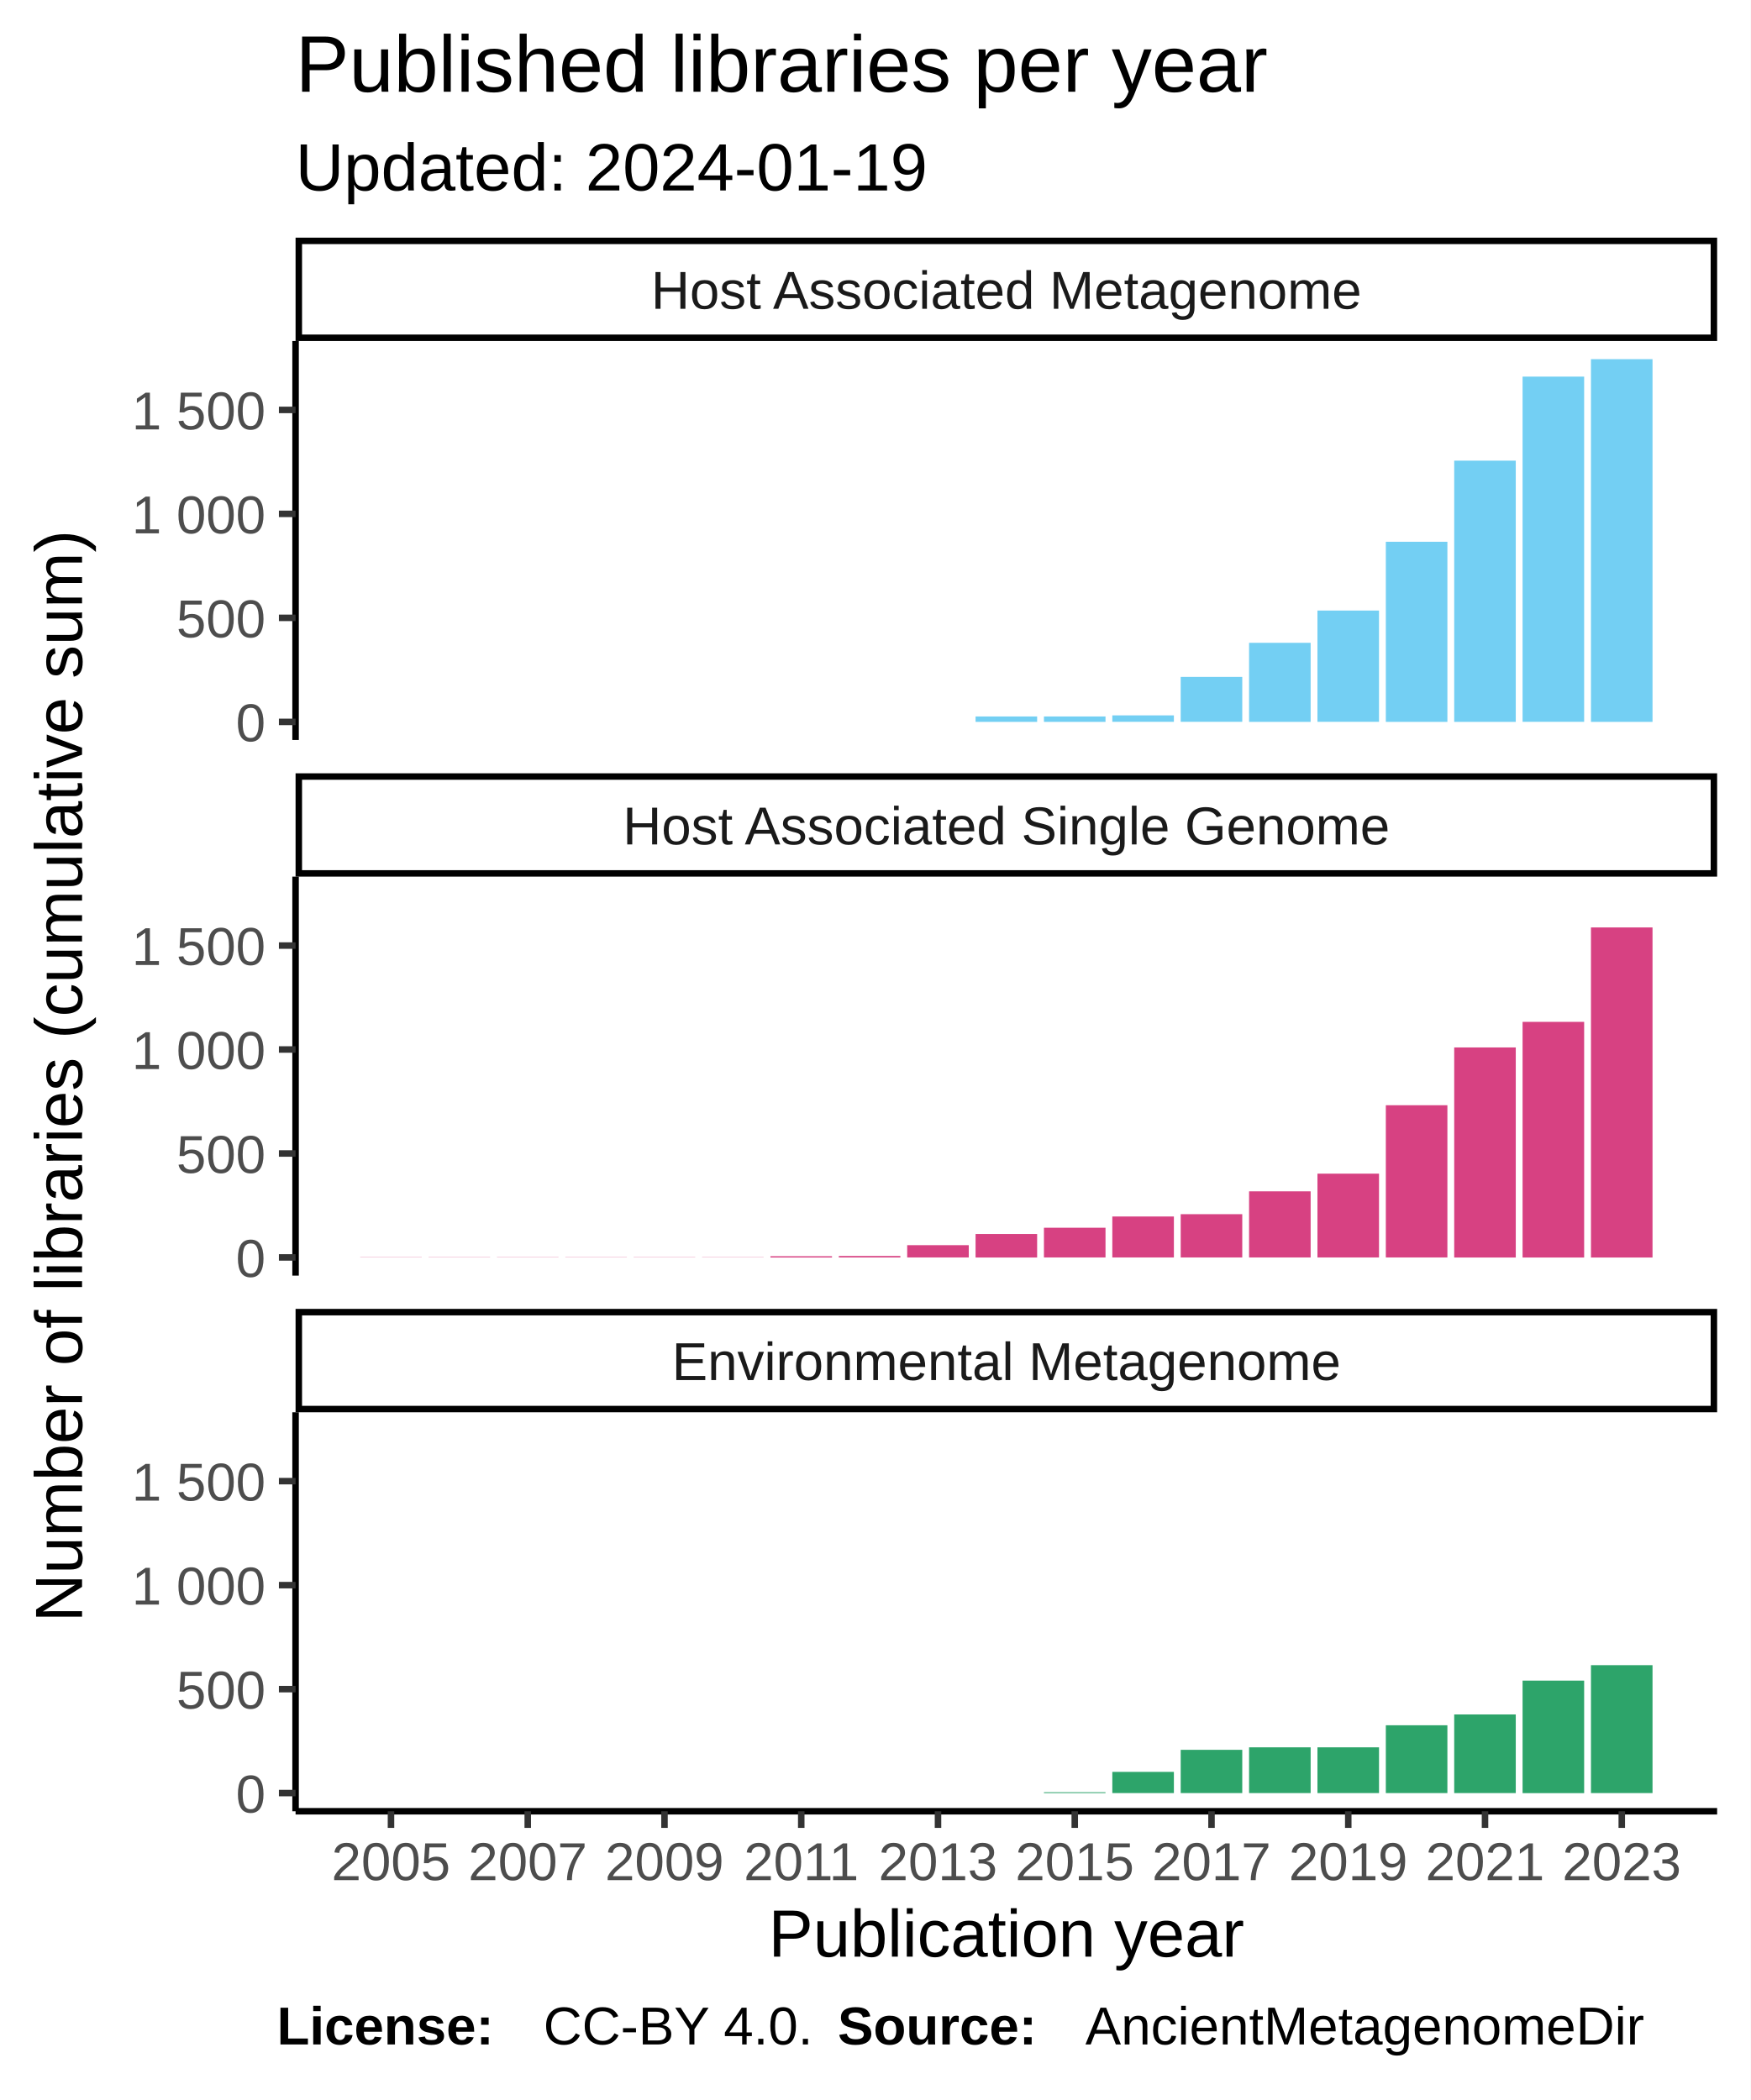
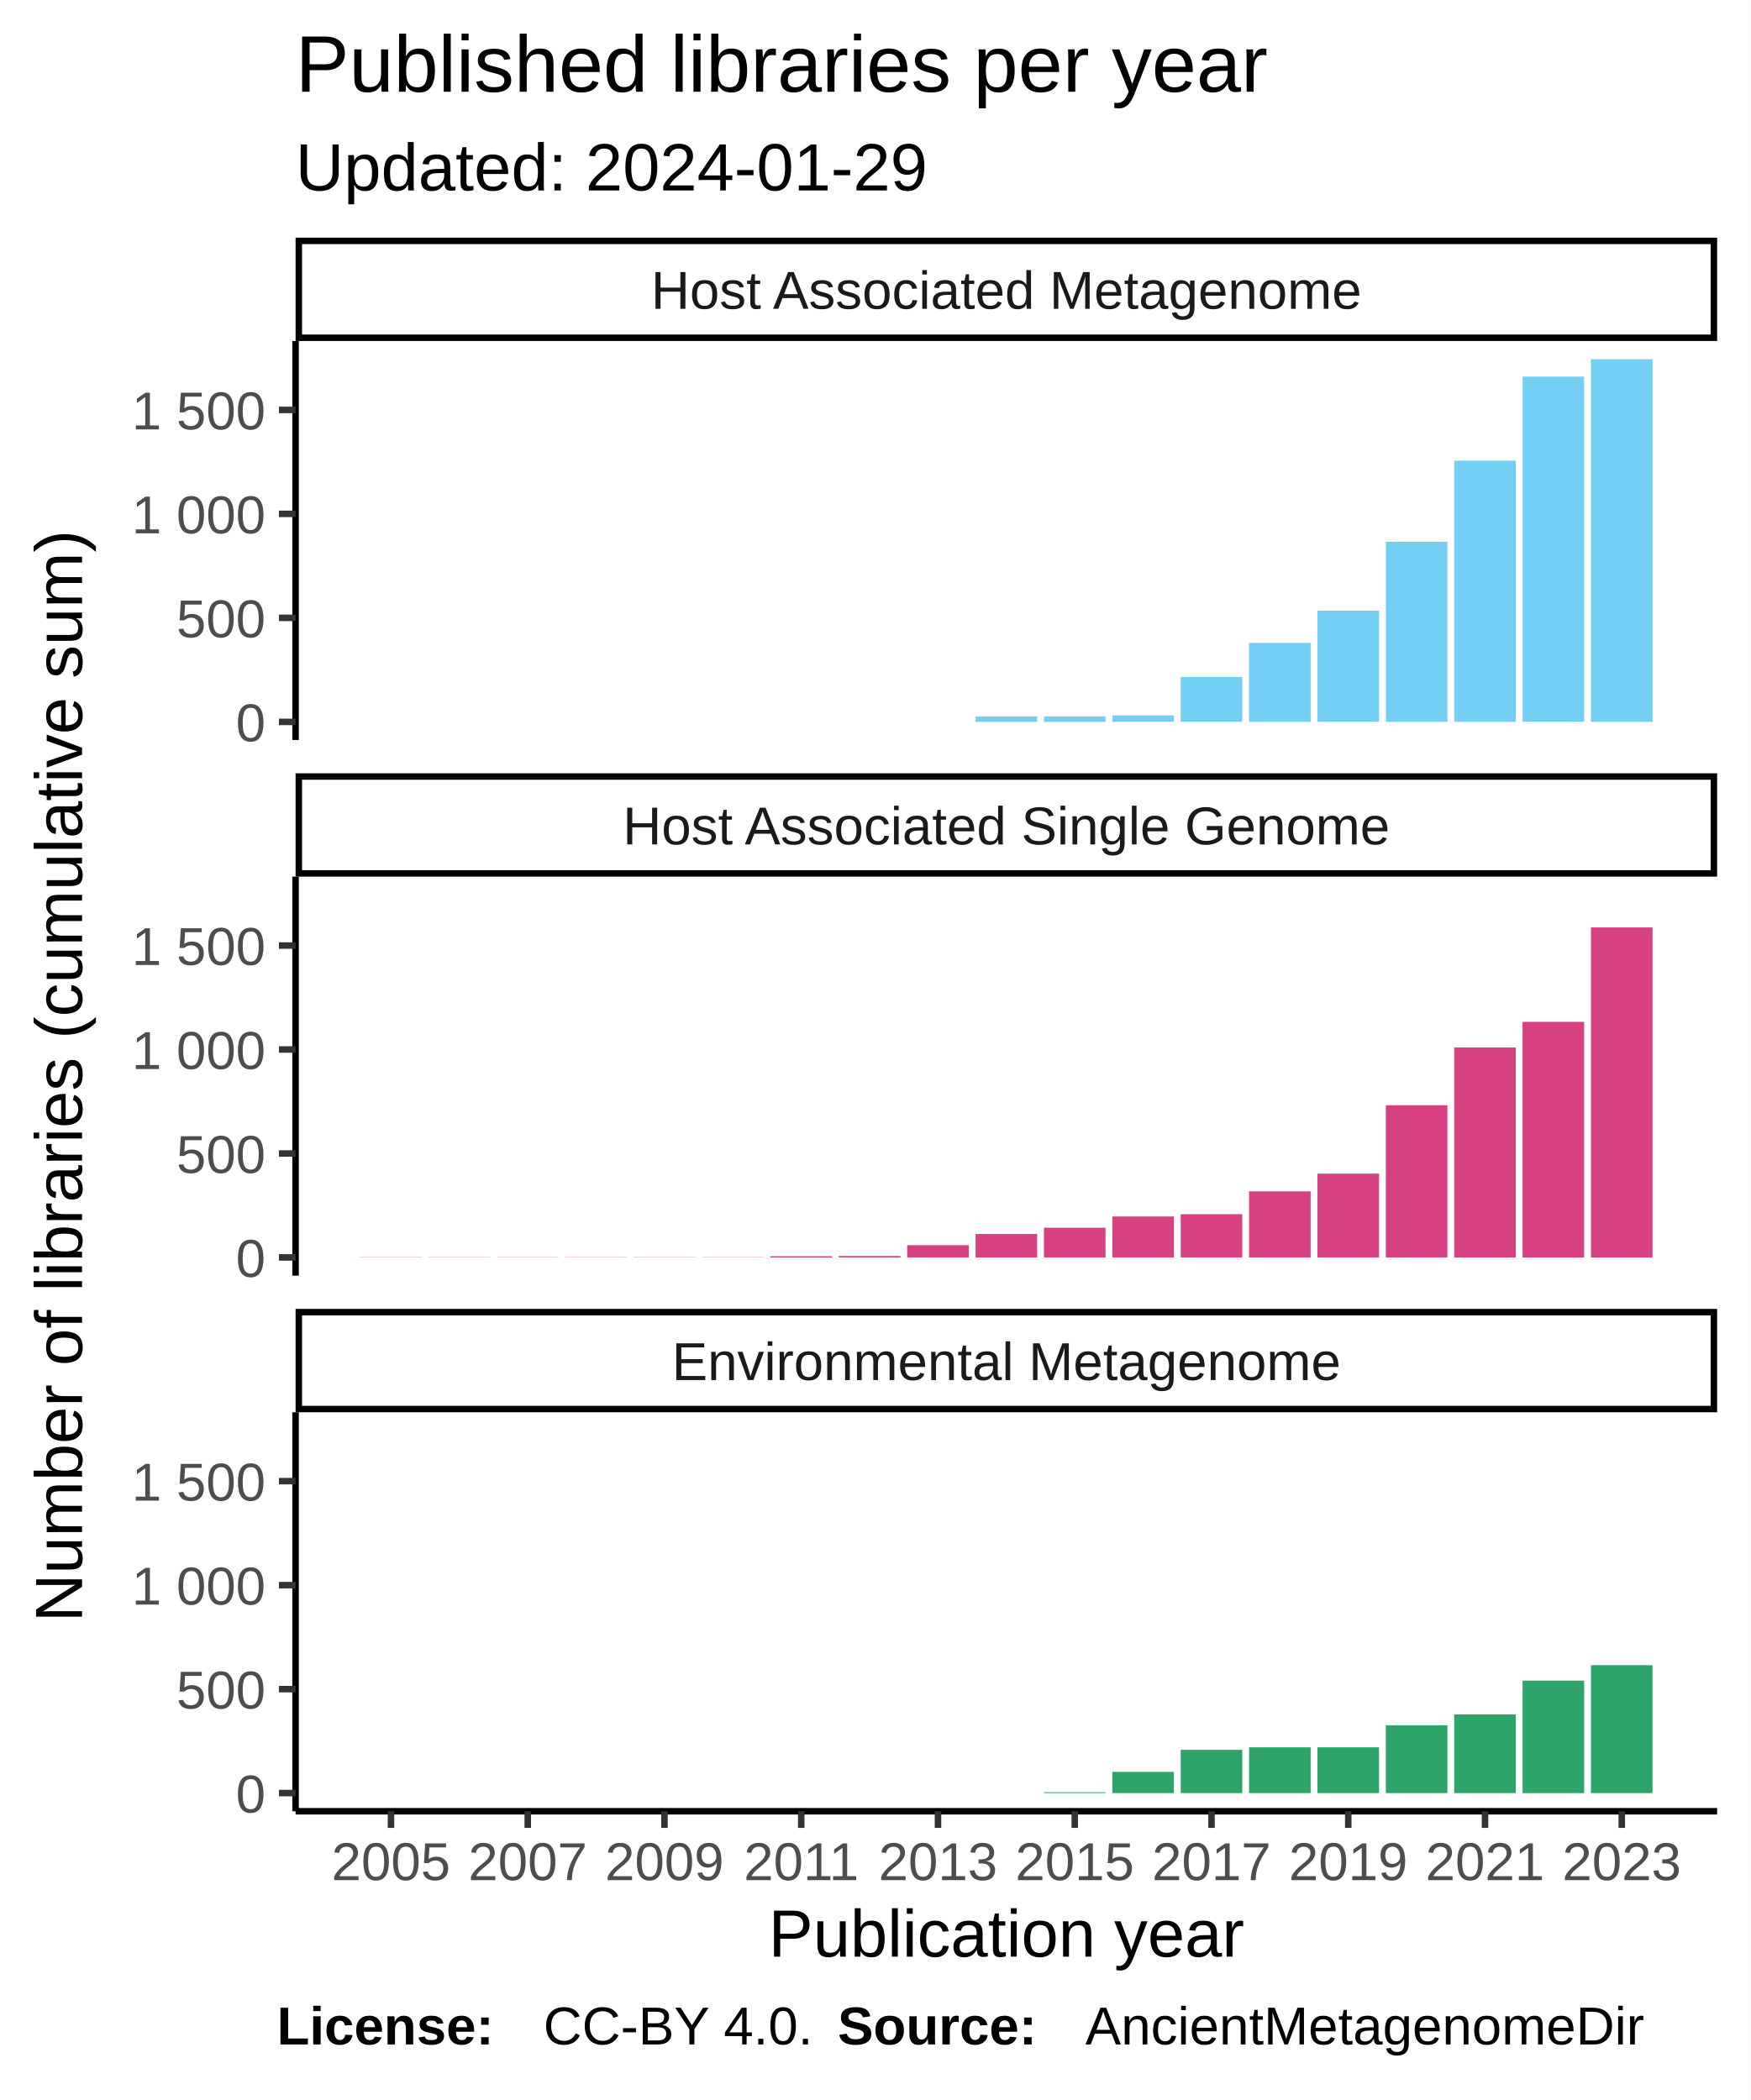
<svg xmlns="http://www.w3.org/2000/svg" class="svglite" width="288.00pt" height="345.60pt" viewBox="0 0 288.00 345.60">
  <defs>
    <style type="text/css">
    .svglite line, .svglite polyline, .svglite polygon, .svglite path, .svglite rect, .svglite circle {
      fill: none;
      stroke: #000000;
      stroke-linecap: round;
      stroke-linejoin: round;
      stroke-miterlimit: 10.00;
    }
  </style>
  </defs>
  <rect width="100%" height="100%" style="stroke: none; fill: #FFFFFF;" />
  <defs>
    <clipPath id="cpMC4wMHwyODguMDB8MC4wMHwzNDUuNjA=">
      <rect x="0.00" y="0.00" width="288.00" height="345.60" />
    </clipPath>
  </defs>
  <g clip-path="url(#cpMC4wMHwyODguMDB8MC4wMHwzNDUuNjA=)">
    <rect x="0.00" y="0.00" width="288.00" height="345.60" style="stroke-width: 1.07; stroke: #FFFFFF; fill: #FFFFFF;" />
  </g>
  <defs>
    <clipPath id="cpNDguNjN8MjgyLjUyfDU2LjEyfDEyMS43OA==">
      <rect x="48.63" y="56.12" width="233.89" height="65.66" />
    </clipPath>
  </defs>
  <g clip-path="url(#cpNDguNjN8MjgyLjUyfDU2LjEyfDEyMS43OA==)">
    <rect x="48.63" y="56.12" width="233.89" height="65.66" style="stroke-width: 1.07; stroke: none; fill: #FFFFFF;" />
    <rect x="59.26" y="118.80" width="10.13" height="0.00" style="stroke-width: 1.07; stroke: none; stroke-linecap: square; stroke-linejoin: miter; fill: #73CFF3;" />
    <rect x="70.51" y="118.80" width="10.13" height="0.00" style="stroke-width: 1.07; stroke: none; stroke-linecap: square; stroke-linejoin: miter; fill: #73CFF3;" />
    <rect x="81.76" y="118.80" width="10.13" height="0.00" style="stroke-width: 1.07; stroke: none; stroke-linecap: square; stroke-linejoin: miter; fill: #73CFF3;" />
    <rect x="93.01" y="118.80" width="10.13" height="0.00" style="stroke-width: 1.07; stroke: none; stroke-linecap: square; stroke-linejoin: miter; fill: #73CFF3;" />
    <rect x="104.26" y="118.80" width="10.13" height="0.00" style="stroke-width: 1.07; stroke: none; stroke-linecap: square; stroke-linejoin: miter; fill: #73CFF3;" />
    <rect x="115.51" y="118.80" width="10.13" height="0.00" style="stroke-width: 1.07; stroke: none; stroke-linecap: square; stroke-linejoin: miter; fill: #73CFF3;" />
    <rect x="126.76" y="118.80" width="10.13" height="0.00" style="stroke-width: 1.07; stroke: none; stroke-linecap: square; stroke-linejoin: miter; fill: #73CFF3;" />
    <rect x="138.01" y="118.80" width="10.13" height="0.00" style="stroke-width: 1.07; stroke: none; stroke-linecap: square; stroke-linejoin: miter; fill: #73CFF3;" />
    <rect x="149.26" y="118.80" width="10.13" height="0.00" style="stroke-width: 1.07; stroke: none; stroke-linecap: square; stroke-linejoin: miter; fill: #73CFF3;" />
    <rect x="160.51" y="117.91" width="10.13" height="0.89" style="stroke-width: 1.07; stroke: none; stroke-linecap: square; stroke-linejoin: miter; fill: #73CFF3;" />
    <rect x="171.76" y="117.91" width="10.13" height="0.89" style="stroke-width: 1.07; stroke: none; stroke-linecap: square; stroke-linejoin: miter; fill: #73CFF3;" />
    <rect x="183.01" y="117.73" width="10.13" height="1.06" style="stroke-width: 1.07; stroke: none; stroke-linecap: square; stroke-linejoin: miter; fill: #73CFF3;" />
    <rect x="194.26" y="111.40" width="10.13" height="7.39" style="stroke-width: 1.07; stroke: none; stroke-linecap: square; stroke-linejoin: miter; fill: #73CFF3;" />
    <rect x="205.51" y="105.79" width="10.13" height="13.01" style="stroke-width: 1.07; stroke: none; stroke-linecap: square; stroke-linejoin: miter; fill: #73CFF3;" />
    <rect x="216.76" y="100.48" width="10.13" height="18.31" style="stroke-width: 1.07; stroke: none; stroke-linecap: square; stroke-linejoin: miter; fill: #73CFF3;" />
    <rect x="228.01" y="89.16" width="10.13" height="29.64" style="stroke-width: 1.07; stroke: none; stroke-linecap: square; stroke-linejoin: miter; fill: #73CFF3;" />
    <rect x="239.26" y="75.81" width="10.13" height="42.99" style="stroke-width: 1.07; stroke: none; stroke-linecap: square; stroke-linejoin: miter; fill: #73CFF3;" />
    <rect x="250.51" y="61.98" width="10.13" height="56.81" style="stroke-width: 1.07; stroke: none; stroke-linecap: square; stroke-linejoin: miter; fill: #73CFF3;" />
    <rect x="261.76" y="59.11" width="10.13" height="59.69" style="stroke-width: 1.07; stroke: none; stroke-linecap: square; stroke-linejoin: miter; fill: #73CFF3;" />
  </g>
  <g clip-path="url(#cpMC4wMHwyODguMDB8MC4wMHwzNDUuNjA=)">
</g>
  <defs>
    <clipPath id="cpNDguNjN8MjgyLjUyfDE0NC4yN3wyMDkuOTM=">
      <rect x="48.63" y="144.27" width="233.89" height="65.66" />
    </clipPath>
  </defs>
  <g clip-path="url(#cpNDguNjN8MjgyLjUyfDE0NC4yN3wyMDkuOTM=)">
    <rect x="48.63" y="144.27" width="233.89" height="65.66" style="stroke-width: 1.07; stroke: none; fill: #FFFFFF;" />
    <rect x="59.26" y="206.91" width="10.13" height="0.034" style="stroke-width: 1.07; stroke: none; stroke-linecap: square; stroke-linejoin: miter; fill: #D74182;" />
    <rect x="70.51" y="206.91" width="10.13" height="0.034" style="stroke-width: 1.07; stroke: none; stroke-linecap: square; stroke-linejoin: miter; fill: #D74182;" />
    <rect x="81.76" y="206.91" width="10.13" height="0.034" style="stroke-width: 1.07; stroke: none; stroke-linecap: square; stroke-linejoin: miter; fill: #D74182;" />
    <rect x="93.01" y="206.91" width="10.13" height="0.034" style="stroke-width: 1.07; stroke: none; stroke-linecap: square; stroke-linejoin: miter; fill: #D74182;" />
    <rect x="104.26" y="206.91" width="10.13" height="0.034" style="stroke-width: 1.07; stroke: none; stroke-linecap: square; stroke-linejoin: miter; fill: #D74182;" />
    <rect x="115.51" y="206.91" width="10.13" height="0.034" style="stroke-width: 1.07; stroke: none; stroke-linecap: square; stroke-linejoin: miter; fill: #D74182;" />
    <rect x="126.76" y="206.74" width="10.13" height="0.21" style="stroke-width: 1.07; stroke: none; stroke-linecap: square; stroke-linejoin: miter; fill: #D74182;" />
    <rect x="138.01" y="206.70" width="10.13" height="0.24" style="stroke-width: 1.07; stroke: none; stroke-linecap: square; stroke-linejoin: miter; fill: #D74182;" />
    <rect x="149.26" y="204.92" width="10.13" height="2.02" style="stroke-width: 1.07; stroke: none; stroke-linecap: square; stroke-linejoin: miter; fill: #D74182;" />
    <rect x="160.51" y="203.08" width="10.13" height="3.87" style="stroke-width: 1.07; stroke: none; stroke-linecap: square; stroke-linejoin: miter; fill: #D74182;" />
    <rect x="171.76" y="202.05" width="10.13" height="4.89" style="stroke-width: 1.07; stroke: none; stroke-linecap: square; stroke-linejoin: miter; fill: #D74182;" />
    <rect x="183.01" y="200.20" width="10.13" height="6.74" style="stroke-width: 1.07; stroke: none; stroke-linecap: square; stroke-linejoin: miter; fill: #D74182;" />
    <rect x="194.26" y="199.82" width="10.13" height="7.12" style="stroke-width: 1.07; stroke: none; stroke-linecap: square; stroke-linejoin: miter; fill: #D74182;" />
    <rect x="205.51" y="196.06" width="10.13" height="10.88" style="stroke-width: 1.07; stroke: none; stroke-linecap: square; stroke-linejoin: miter; fill: #D74182;" />
    <rect x="216.76" y="193.15" width="10.13" height="13.79" style="stroke-width: 1.07; stroke: none; stroke-linecap: square; stroke-linejoin: miter; fill: #D74182;" />
    <rect x="228.01" y="181.89" width="10.13" height="25.05" style="stroke-width: 1.07; stroke: none; stroke-linecap: square; stroke-linejoin: miter; fill: #D74182;" />
    <rect x="239.26" y="172.38" width="10.13" height="34.57" style="stroke-width: 1.07; stroke: none; stroke-linecap: square; stroke-linejoin: miter; fill: #D74182;" />
    <rect x="250.51" y="168.17" width="10.13" height="38.78" style="stroke-width: 1.07; stroke: none; stroke-linecap: square; stroke-linejoin: miter; fill: #D74182;" />
    <rect x="261.76" y="152.63" width="10.13" height="54.32" style="stroke-width: 1.07; stroke: none; stroke-linecap: square; stroke-linejoin: miter; fill: #D74182;" />
  </g>
  <g clip-path="url(#cpMC4wMHwyODguMDB8MC4wMHwzNDUuNjA=)">
</g>
  <defs>
    <clipPath id="cpNDguNjN8MjgyLjUyfDIzMi40MnwyOTguMDg=">
      <rect x="48.63" y="232.42" width="233.89" height="65.66" />
    </clipPath>
  </defs>
  <g clip-path="url(#cpNDguNjN8MjgyLjUyfDIzMi40MnwyOTguMDg=)">
    <rect x="48.63" y="232.42" width="233.89" height="65.66" style="stroke-width: 1.07; stroke: none; fill: #FFFFFF;" />
    <rect x="59.26" y="295.09" width="10.13" height="0.00" style="stroke-width: 1.07; stroke: none; stroke-linecap: square; stroke-linejoin: miter; fill: #2DA46A;" />
    <rect x="70.51" y="295.09" width="10.13" height="0.00" style="stroke-width: 1.07; stroke: none; stroke-linecap: square; stroke-linejoin: miter; fill: #2DA46A;" />
    <rect x="81.76" y="295.09" width="10.13" height="0.00" style="stroke-width: 1.07; stroke: none; stroke-linecap: square; stroke-linejoin: miter; fill: #2DA46A;" />
    <rect x="93.01" y="295.09" width="10.13" height="0.00" style="stroke-width: 1.07; stroke: none; stroke-linecap: square; stroke-linejoin: miter; fill: #2DA46A;" />
    <rect x="104.26" y="295.09" width="10.13" height="0.00" style="stroke-width: 1.07; stroke: none; stroke-linecap: square; stroke-linejoin: miter; fill: #2DA46A;" />
    <rect x="115.51" y="295.09" width="10.13" height="0.00" style="stroke-width: 1.07; stroke: none; stroke-linecap: square; stroke-linejoin: miter; fill: #2DA46A;" />
    <rect x="126.76" y="295.09" width="10.13" height="0.00" style="stroke-width: 1.07; stroke: none; stroke-linecap: square; stroke-linejoin: miter; fill: #2DA46A;" />
    <rect x="138.01" y="295.09" width="10.13" height="0.00" style="stroke-width: 1.07; stroke: none; stroke-linecap: square; stroke-linejoin: miter; fill: #2DA46A;" />
    <rect x="149.26" y="295.09" width="10.13" height="0.00" style="stroke-width: 1.07; stroke: none; stroke-linecap: square; stroke-linejoin: miter; fill: #2DA46A;" />
    <rect x="160.51" y="295.09" width="10.13" height="0.00" style="stroke-width: 1.07; stroke: none; stroke-linecap: square; stroke-linejoin: miter; fill: #2DA46A;" />
    <rect x="171.76" y="294.95" width="10.13" height="0.14" style="stroke-width: 1.07; stroke: none; stroke-linecap: square; stroke-linejoin: miter; fill: #2DA46A;" />
    <rect x="183.01" y="291.60" width="10.13" height="3.49" style="stroke-width: 1.07; stroke: none; stroke-linecap: square; stroke-linejoin: miter; fill: #2DA46A;" />
    <rect x="194.26" y="287.97" width="10.13" height="7.12" style="stroke-width: 1.07; stroke: none; stroke-linecap: square; stroke-linejoin: miter; fill: #2DA46A;" />
    <rect x="205.51" y="287.56" width="10.13" height="7.53" style="stroke-width: 1.07; stroke: none; stroke-linecap: square; stroke-linejoin: miter; fill: #2DA46A;" />
    <rect x="216.76" y="287.56" width="10.13" height="7.53" style="stroke-width: 1.07; stroke: none; stroke-linecap: square; stroke-linejoin: miter; fill: #2DA46A;" />
    <rect x="228.01" y="283.93" width="10.13" height="11.16" style="stroke-width: 1.07; stroke: none; stroke-linecap: square; stroke-linejoin: miter; fill: #2DA46A;" />
    <rect x="239.26" y="282.15" width="10.13" height="12.94" style="stroke-width: 1.07; stroke: none; stroke-linecap: square; stroke-linejoin: miter; fill: #2DA46A;" />
    <rect x="250.51" y="276.58" width="10.13" height="18.52" style="stroke-width: 1.07; stroke: none; stroke-linecap: square; stroke-linejoin: miter; fill: #2DA46A;" />
    <rect x="261.76" y="274.04" width="10.13" height="21.05" style="stroke-width: 1.07; stroke: none; stroke-linecap: square; stroke-linejoin: miter; fill: #2DA46A;" />
  </g>
  <g clip-path="url(#cpMC4wMHwyODguMDB8MC4wMHwzNDUuNjA=)">
</g>
  <defs>
    <clipPath id="cpNDguNjN8MjgyLjUyfDIxNS40MXwyMzIuNDI=">
      <rect x="48.63" y="215.41" width="233.89" height="17.01" />
    </clipPath>
  </defs>
  <g clip-path="url(#cpNDguNjN8MjgyLjUyfDIxNS40MXwyMzIuNDI=)">
    <rect x="48.63" y="215.41" width="233.89" height="17.01" style="stroke-width: 2.13; fill: #FFFFFF;" />
    <text x="165.58" y="227.12" text-anchor="middle" style="font-size: 8.80px; fill: #1A1A1A; font-family: Liberation Sans;" textLength="124.59px" lengthAdjust="spacingAndGlyphs">Environmental Metagenome</text>
  </g>
  <g clip-path="url(#cpMC4wMHwyODguMDB8MC4wMHwzNDUuNjA=)">
</g>
  <defs>
    <clipPath id="cpNDguNjN8MjgyLjUyfDEyNy4yNnwxNDQuMjc=">
      <rect x="48.63" y="127.26" width="233.89" height="17.01" />
    </clipPath>
  </defs>
  <g clip-path="url(#cpNDguNjN8MjgyLjUyfDEyNy4yNnwxNDQuMjc=)">
    <rect x="48.63" y="127.26" width="233.89" height="17.01" style="stroke-width: 2.13; fill: #FFFFFF;" />
    <text x="165.58" y="138.97" text-anchor="middle" style="font-size: 8.80px; fill: #1A1A1A; font-family: Liberation Sans;" textLength="140.36px" lengthAdjust="spacingAndGlyphs">Host Associated Single Genome</text>
  </g>
  <g clip-path="url(#cpMC4wMHwyODguMDB8MC4wMHwzNDUuNjA=)">
</g>
  <defs>
    <clipPath id="cpNDguNjN8MjgyLjUyfDM5LjExfDU2LjEy">
      <rect x="48.63" y="39.11" width="233.89" height="17.01" />
    </clipPath>
  </defs>
  <g clip-path="url(#cpNDguNjN8MjgyLjUyfDM5LjExfDU2LjEy)">
    <rect x="48.63" y="39.11" width="233.89" height="17.01" style="stroke-width: 2.13; fill: #FFFFFF;" />
    <text x="165.58" y="50.82" text-anchor="middle" style="font-size: 8.80px; fill: #1A1A1A; font-family: Liberation Sans;" textLength="131.12px" lengthAdjust="spacingAndGlyphs">Host Associated Metagenome</text>
  </g>
  <g clip-path="url(#cpMC4wMHwyODguMDB8MC4wMHwzNDUuNjA=)">
    <polyline points="48.63,298.08 282.52,298.08 " style="stroke-width: 1.07; stroke-linecap: butt;" />
    <polyline points="64.33,300.82 64.33,298.08 " style="stroke-width: 1.07; stroke: #333333; stroke-linecap: butt;" />
    <polyline points="86.83,300.82 86.83,298.08 " style="stroke-width: 1.07; stroke: #333333; stroke-linecap: butt;" />
    <polyline points="109.33,300.82 109.33,298.08 " style="stroke-width: 1.07; stroke: #333333; stroke-linecap: butt;" />
    <polyline points="131.83,300.82 131.83,298.08 " style="stroke-width: 1.07; stroke: #333333; stroke-linecap: butt;" />
    <polyline points="154.33,300.82 154.33,298.08 " style="stroke-width: 1.07; stroke: #333333; stroke-linecap: butt;" />
    <polyline points="176.83,300.82 176.83,298.08 " style="stroke-width: 1.07; stroke: #333333; stroke-linecap: butt;" />
    <polyline points="199.33,300.82 199.33,298.08 " style="stroke-width: 1.07; stroke: #333333; stroke-linecap: butt;" />
    <polyline points="221.83,300.82 221.83,298.08 " style="stroke-width: 1.07; stroke: #333333; stroke-linecap: butt;" />
    <polyline points="244.33,300.82 244.33,298.08 " style="stroke-width: 1.07; stroke: #333333; stroke-linecap: butt;" />
    <polyline points="266.83,300.82 266.83,298.08 " style="stroke-width: 1.07; stroke: #333333; stroke-linecap: butt;" />
    <text x="64.33" y="309.42" text-anchor="middle" style="font-size: 8.80px; fill: #4D4D4D; font-family: Liberation Sans;" textLength="22.38px" lengthAdjust="spacingAndGlyphs">2005</text>
    <text x="86.83" y="309.42" text-anchor="middle" style="font-size: 8.80px; fill: #4D4D4D; font-family: Liberation Sans;" textLength="22.38px" lengthAdjust="spacingAndGlyphs">2007</text>
    <text x="109.33" y="309.42" text-anchor="middle" style="font-size: 8.80px; fill: #4D4D4D; font-family: Liberation Sans;" textLength="22.38px" lengthAdjust="spacingAndGlyphs">2009</text>
    <text x="131.83" y="309.42" text-anchor="middle" style="font-size: 8.80px; fill: #4D4D4D; font-family: Liberation Sans;" textLength="22.38px" lengthAdjust="spacingAndGlyphs">2011</text>
    <text x="154.33" y="309.42" text-anchor="middle" style="font-size: 8.80px; fill: #4D4D4D; font-family: Liberation Sans;" textLength="22.38px" lengthAdjust="spacingAndGlyphs">2013</text>
    <text x="176.83" y="309.42" text-anchor="middle" style="font-size: 8.80px; fill: #4D4D4D; font-family: Liberation Sans;" textLength="22.38px" lengthAdjust="spacingAndGlyphs">2015</text>
    <text x="199.33" y="309.42" text-anchor="middle" style="font-size: 8.80px; fill: #4D4D4D; font-family: Liberation Sans;" textLength="22.38px" lengthAdjust="spacingAndGlyphs">2017</text>
    <text x="221.83" y="309.42" text-anchor="middle" style="font-size: 8.80px; fill: #4D4D4D; font-family: Liberation Sans;" textLength="22.38px" lengthAdjust="spacingAndGlyphs">2019</text>
    <text x="244.33" y="309.42" text-anchor="middle" style="font-size: 8.80px; fill: #4D4D4D; font-family: Liberation Sans;" textLength="22.38px" lengthAdjust="spacingAndGlyphs">2021</text>
    <text x="266.83" y="309.42" text-anchor="middle" style="font-size: 8.80px; fill: #4D4D4D; font-family: Liberation Sans;" textLength="22.38px" lengthAdjust="spacingAndGlyphs">2023</text>
    <polyline points="48.63,121.78 48.63,56.12 " style="stroke-width: 1.07; stroke-linecap: butt;" />
    <text x="43.70" y="122.00" text-anchor="end" style="font-size: 8.80px; fill: #4D4D4D; font-family: Liberation Sans;" textLength="5.59px" lengthAdjust="spacingAndGlyphs">0</text>
    <text x="43.70" y="104.89" text-anchor="end" style="font-size: 8.80px; fill: #4D4D4D; font-family: Liberation Sans;" textLength="16.78px" lengthAdjust="spacingAndGlyphs">500</text>
    <text x="43.70" y="87.78" text-anchor="end" style="font-size: 8.80px; fill: #4D4D4D; font-family: Liberation Sans;" textLength="25.17px" lengthAdjust="spacingAndGlyphs">1 000</text>
    <text x="43.70" y="70.67" text-anchor="end" style="font-size: 8.80px; fill: #4D4D4D; font-family: Liberation Sans;" textLength="25.17px" lengthAdjust="spacingAndGlyphs">1 500</text>
    <polyline points="45.89,118.80 48.63,118.80 " style="stroke-width: 1.07; stroke: #333333; stroke-linecap: butt;" />
    <polyline points="45.89,101.68 48.63,101.68 " style="stroke-width: 1.07; stroke: #333333; stroke-linecap: butt;" />
    <polyline points="45.89,84.57 48.63,84.57 " style="stroke-width: 1.07; stroke: #333333; stroke-linecap: butt;" />
    <polyline points="45.89,67.46 48.63,67.46 " style="stroke-width: 1.07; stroke: #333333; stroke-linecap: butt;" />
    <polyline points="48.63,209.93 48.63,144.27 " style="stroke-width: 1.07; stroke-linecap: butt;" />
    <text x="43.70" y="210.15" text-anchor="end" style="font-size: 8.80px; fill: #4D4D4D; font-family: Liberation Sans;" textLength="5.59px" lengthAdjust="spacingAndGlyphs">0</text>
    <text x="43.70" y="193.04" text-anchor="end" style="font-size: 8.80px; fill: #4D4D4D; font-family: Liberation Sans;" textLength="16.78px" lengthAdjust="spacingAndGlyphs">500</text>
    <text x="43.70" y="175.93" text-anchor="end" style="font-size: 8.80px; fill: #4D4D4D; font-family: Liberation Sans;" textLength="25.17px" lengthAdjust="spacingAndGlyphs">1 000</text>
    <text x="43.70" y="158.81" text-anchor="end" style="font-size: 8.80px; fill: #4D4D4D; font-family: Liberation Sans;" textLength="25.17px" lengthAdjust="spacingAndGlyphs">1 500</text>
    <polyline points="45.89,206.94 48.63,206.94 " style="stroke-width: 1.07; stroke: #333333; stroke-linecap: butt;" />
    <polyline points="45.89,189.83 48.63,189.83 " style="stroke-width: 1.07; stroke: #333333; stroke-linecap: butt;" />
    <polyline points="45.89,172.72 48.63,172.72 " style="stroke-width: 1.07; stroke: #333333; stroke-linecap: butt;" />
    <polyline points="45.89,155.61 48.63,155.61 " style="stroke-width: 1.07; stroke: #333333; stroke-linecap: butt;" />
    <polyline points="48.63,298.08 48.63,232.42 " style="stroke-width: 1.07; stroke-linecap: butt;" />
    <text x="43.70" y="298.30" text-anchor="end" style="font-size: 8.80px; fill: #4D4D4D; font-family: Liberation Sans;" textLength="5.59px" lengthAdjust="spacingAndGlyphs">0</text>
    <text x="43.70" y="281.19" text-anchor="end" style="font-size: 8.80px; fill: #4D4D4D; font-family: Liberation Sans;" textLength="16.78px" lengthAdjust="spacingAndGlyphs">500</text>
    <text x="43.70" y="264.07" text-anchor="end" style="font-size: 8.80px; fill: #4D4D4D; font-family: Liberation Sans;" textLength="25.17px" lengthAdjust="spacingAndGlyphs">1 000</text>
    <text x="43.70" y="246.96" text-anchor="end" style="font-size: 8.80px; fill: #4D4D4D; font-family: Liberation Sans;" textLength="25.17px" lengthAdjust="spacingAndGlyphs">1 500</text>
    <polyline points="45.89,295.09 48.63,295.09 " style="stroke-width: 1.07; stroke: #333333; stroke-linecap: butt;" />
    <polyline points="45.89,277.98 48.63,277.98 " style="stroke-width: 1.07; stroke: #333333; stroke-linecap: butt;" />
    <polyline points="45.89,260.87 48.63,260.87 " style="stroke-width: 1.07; stroke: #333333; stroke-linecap: butt;" />
    <polyline points="45.89,243.75 48.63,243.75 " style="stroke-width: 1.07; stroke: #333333; stroke-linecap: butt;" />
    <text x="165.58" y="322.01" text-anchor="middle" style="font-size: 11.00px; font-family: Liberation Sans;" textLength="88.41px" lengthAdjust="spacingAndGlyphs">Publication year</text>
    <text transform="translate(13.50,177.10) rotate(-90)" text-anchor="middle" style="font-size: 11.00px; font-family: Liberation Sans;" textLength="213.38px" lengthAdjust="spacingAndGlyphs">Number of  libraries  (cumulative sum)</text>
-     <text x="48.63" y="31.34" style="font-size: 11.00px; font-family: Liberation Sans;" textLength="117.95px" lengthAdjust="spacingAndGlyphs">Updated: 2024-01-19</text>
+     <text x="48.63" y="31.34" style="font-size: 11.00px; font-family: Liberation Sans;" textLength="117.95px" lengthAdjust="spacingAndGlyphs">Updated: 2024-01-29</text>
    <text x="48.63" y="15.10" style="font-size: 13.20px; font-family: Liberation Sans;" textLength="180.69px" lengthAdjust="spacingAndGlyphs">Published libraries per year</text>
    <text x="45.55" y="336.46" style="font-size: 8.80px; font-weight: bold; font-family: Liberation Sans;" textLength="43.86px" lengthAdjust="spacingAndGlyphs">License: </text>
    <text x="89.40" y="336.46" style="font-size: 8.80px; font-family: Liberation Sans;" textLength="48.43px" lengthAdjust="spacingAndGlyphs">CC-BY 4.0. </text>
    <text x="137.83" y="336.46" style="font-size: 8.80px; font-weight: bold; font-family: Liberation Sans;" textLength="40.75px" lengthAdjust="spacingAndGlyphs">Source: </text>
    <text x="178.58" y="336.46" style="font-size: 8.80px; font-family: Liberation Sans;" textLength="103.94px" lengthAdjust="spacingAndGlyphs">AncientMetagenomeDir</text>
  </g>
</svg>
